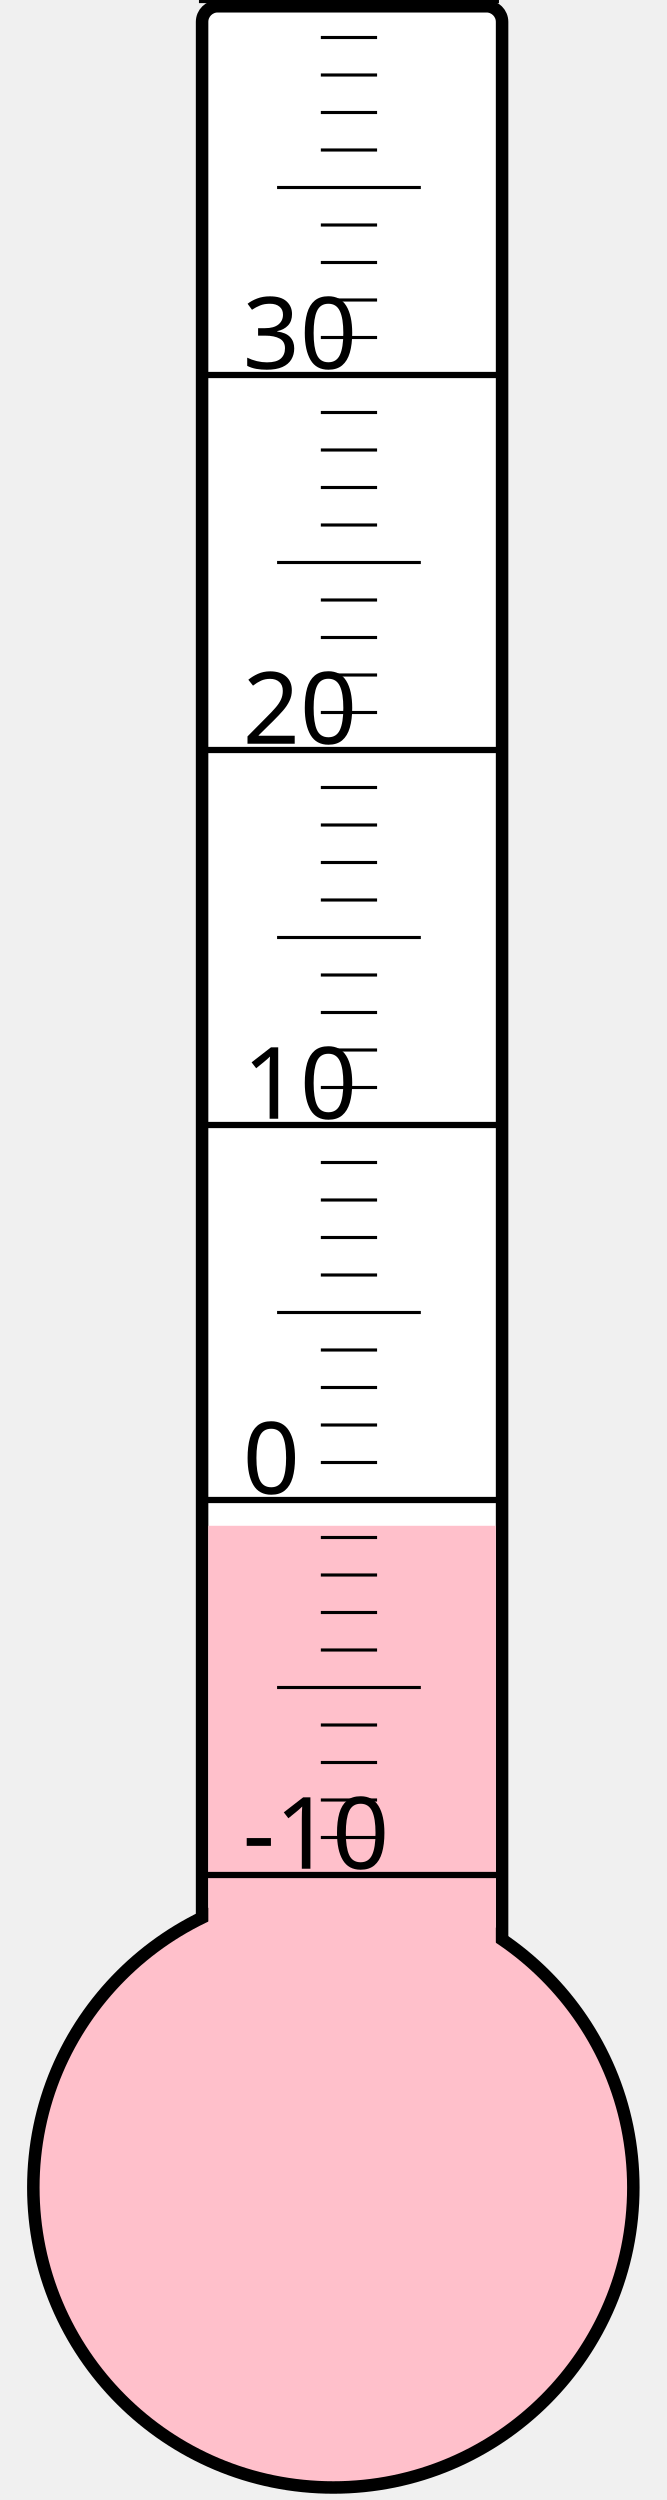
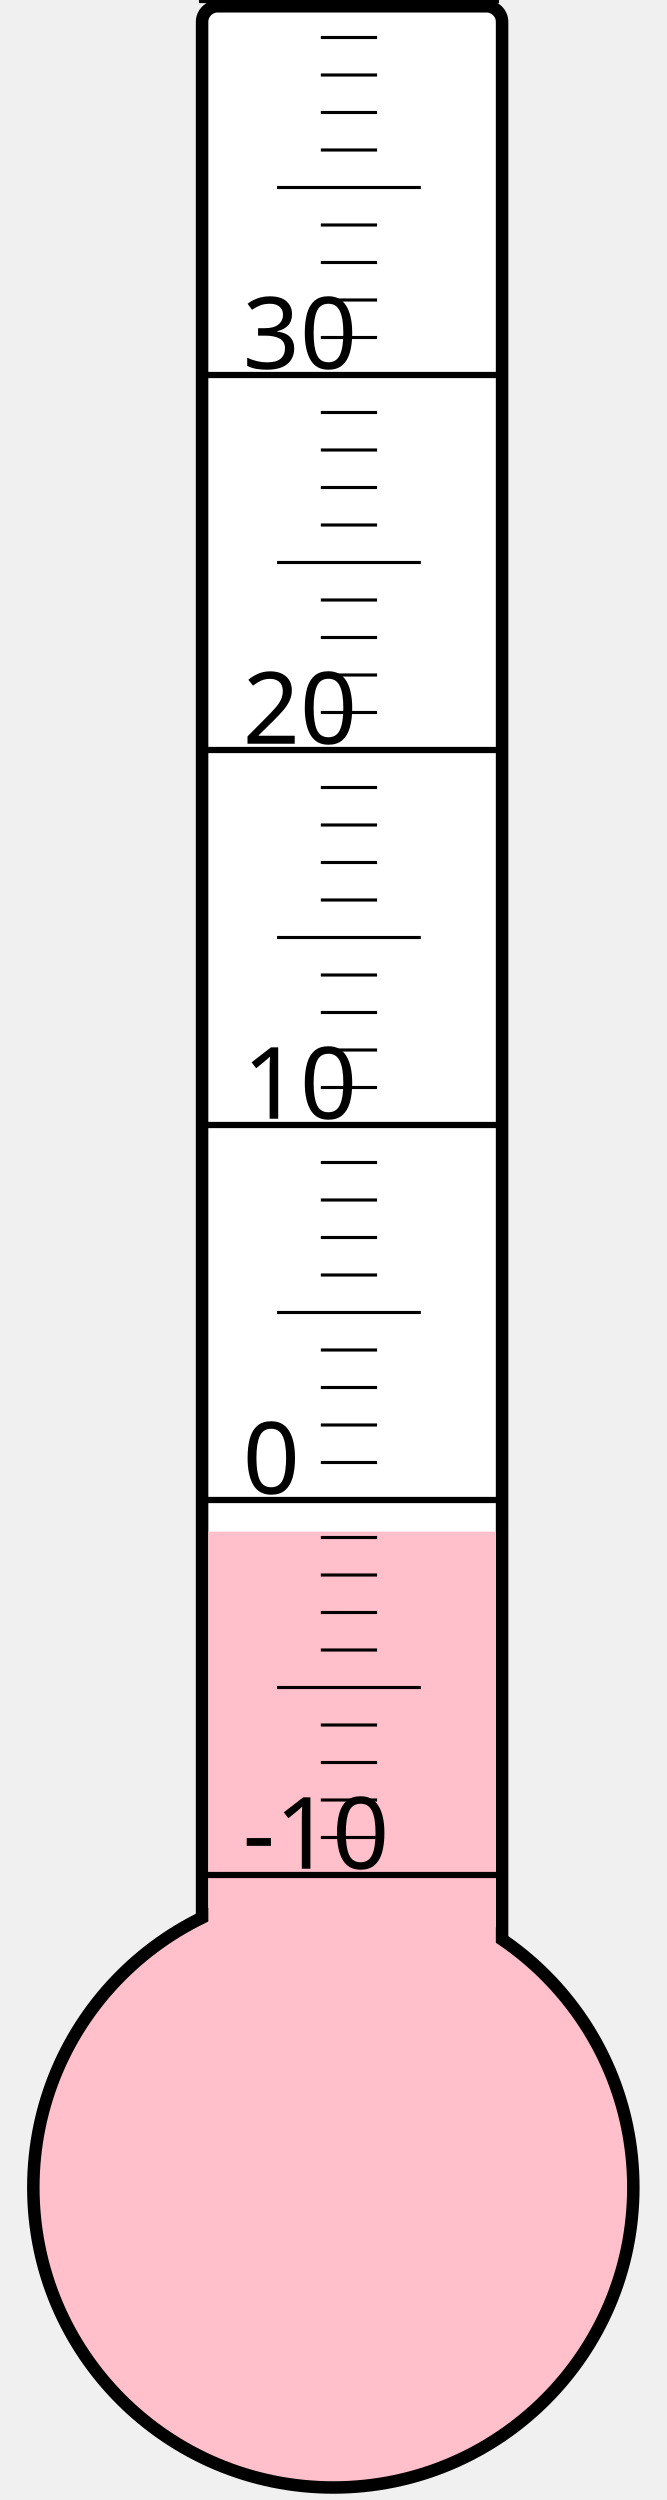
<svg xmlns="http://www.w3.org/2000/svg" width="40px" height="150px" viewBox="0 0 200 800">
  <rect width="200" height="800" x="0" y="0" style="fill: #ffffeb; fill-opacity: 0;" />
  <rect width="96" height="680" x="58" y="2" rx="5" ry="5" style="fill: white; fill-opacity: 1; stroke: black; stroke-width: 4;" />
  <circle cx="100" cy="700" r="96" style="fill: pink; stroke: black; stroke-width: 4;" />
-   <rect width="92" height="211.75" x="60" y="488.25" style="fill: pink; fill-opacity: 1; stroke-width: 0;" />
+   <rect width="92" height="209.875" x="60" y="490.125" style="fill: pink; fill-opacity: 1; stroke-width: 0;" />
  <text x="71" y="598" style="font-family: sans-serif; font-size: 24pt;">-10</text>
  <text x="71" y="478" style="font-family: sans-serif; font-size: 24pt;">0</text>
  <text x="71" y="358" style="font-family: sans-serif; font-size: 24pt;">10</text>
  <text x="71" y="238" style="font-family: sans-serif; font-size: 24pt;">20</text>
  <text x="71" y="118" style="font-family: sans-serif; font-size: 24pt;">30</text>
  <g style="stroke: black;">
    <line x1="57" y1="600" x2="153" y2="600" style="stroke-width: 2;" />
    <line x1="96" y1="588" x2="114" y2="588" style="stroke-width: 1;" />
    <line x1="96" y1="576" x2="114" y2="576" style="stroke-width: 1;" />
    <line x1="96" y1="564" x2="114" y2="564" style="stroke-width: 1;" />
    <line x1="96" y1="552" x2="114" y2="552" style="stroke-width: 1;" />
    <line x1="82" y1="540" x2="128" y2="540" style="stroke-width: 1;" />
    <line x1="96" y1="528" x2="114" y2="528" style="stroke-width: 1;" />
    <line x1="96" y1="516" x2="114" y2="516" style="stroke-width: 1;" />
    <line x1="96" y1="504" x2="114" y2="504" style="stroke-width: 1;" />
    <line x1="96" y1="492" x2="114" y2="492" style="stroke-width: 1;" />
    <line x1="57" y1="480" x2="153" y2="480" style="stroke-width: 2;" />
    <line x1="96" y1="468" x2="114" y2="468" style="stroke-width: 1;" />
    <line x1="96" y1="456" x2="114" y2="456" style="stroke-width: 1;" />
    <line x1="96" y1="444" x2="114" y2="444" style="stroke-width: 1;" />
    <line x1="96" y1="432" x2="114" y2="432" style="stroke-width: 1;" />
    <line x1="82" y1="420" x2="128" y2="420" style="stroke-width: 1;" />
    <line x1="96" y1="408" x2="114" y2="408" style="stroke-width: 1;" />
    <line x1="96" y1="396" x2="114" y2="396" style="stroke-width: 1;" />
    <line x1="96" y1="384" x2="114" y2="384" style="stroke-width: 1;" />
    <line x1="96" y1="372" x2="114" y2="372" style="stroke-width: 1;" />
    <line x1="57" y1="360" x2="153" y2="360" style="stroke-width: 2;" />
    <line x1="96" y1="348" x2="114" y2="348" style="stroke-width: 1;" />
    <line x1="96" y1="336" x2="114" y2="336" style="stroke-width: 1;" />
    <line x1="96" y1="324" x2="114" y2="324" style="stroke-width: 1;" />
    <line x1="96" y1="312" x2="114" y2="312" style="stroke-width: 1;" />
    <line x1="82" y1="300" x2="128" y2="300" style="stroke-width: 1;" />
    <line x1="96" y1="288" x2="114" y2="288" style="stroke-width: 1;" />
    <line x1="96" y1="276" x2="114" y2="276" style="stroke-width: 1;" />
    <line x1="96" y1="264" x2="114" y2="264" style="stroke-width: 1;" />
    <line x1="96" y1="252" x2="114" y2="252" style="stroke-width: 1;" />
    <line x1="57" y1="240" x2="153" y2="240" style="stroke-width: 2;" />
    <line x1="96" y1="228" x2="114" y2="228" style="stroke-width: 1;" />
    <line x1="96" y1="216" x2="114" y2="216" style="stroke-width: 1;" />
    <line x1="96" y1="204" x2="114" y2="204" style="stroke-width: 1;" />
    <line x1="96" y1="192" x2="114" y2="192" style="stroke-width: 1;" />
    <line x1="82" y1="180" x2="128" y2="180" style="stroke-width: 1;" />
    <line x1="96" y1="168" x2="114" y2="168" style="stroke-width: 1;" />
    <line x1="96" y1="156" x2="114" y2="156" style="stroke-width: 1;" />
    <line x1="96" y1="144" x2="114" y2="144" style="stroke-width: 1;" />
    <line x1="96" y1="132" x2="114" y2="132" style="stroke-width: 1;" />
    <line x1="57" y1="120" x2="153" y2="120" style="stroke-width: 2;" />
    <line x1="96" y1="108" x2="114" y2="108" style="stroke-width: 1;" />
    <line x1="96" y1="96" x2="114" y2="96" style="stroke-width: 1;" />
    <line x1="96" y1="84" x2="114" y2="84" style="stroke-width: 1;" />
    <line x1="96" y1="72" x2="114" y2="72" style="stroke-width: 1;" />
    <line x1="82" y1="60" x2="128" y2="60" style="stroke-width: 1;" />
    <line x1="96" y1="48" x2="114" y2="48" style="stroke-width: 1;" />
    <line x1="96" y1="36" x2="114" y2="36" style="stroke-width: 1;" />
    <line x1="96" y1="24" x2="114" y2="24" style="stroke-width: 1;" />
    <line x1="96" y1="12" x2="114" y2="12" style="stroke-width: 1;" />
    <line x1="57" y1="0" x2="153" y2="0" style="stroke-width: 2;" />
  </g>
</svg>
